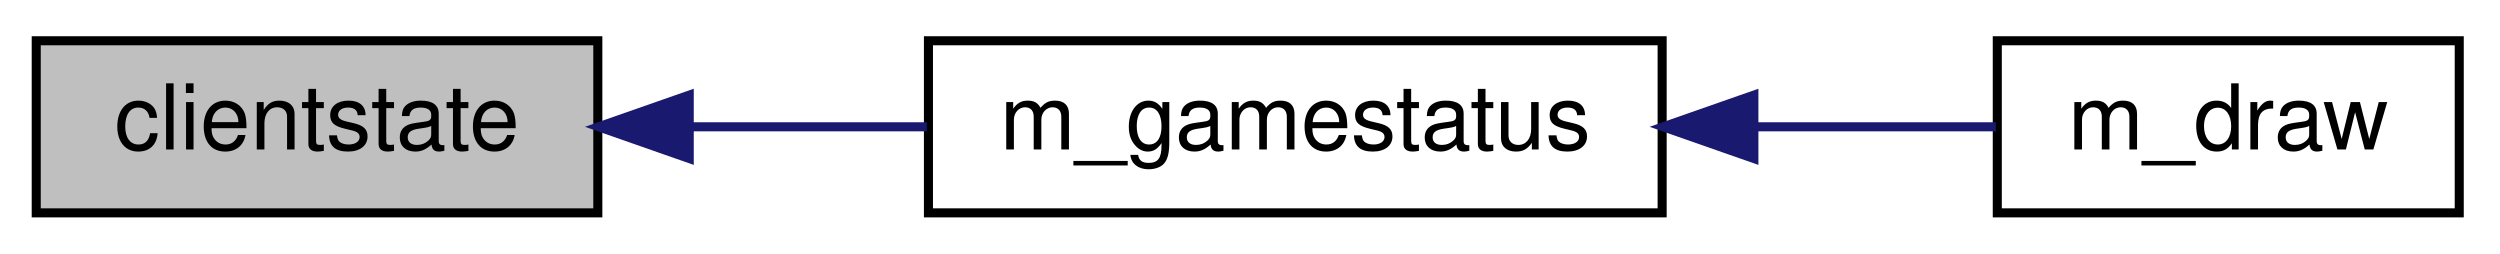
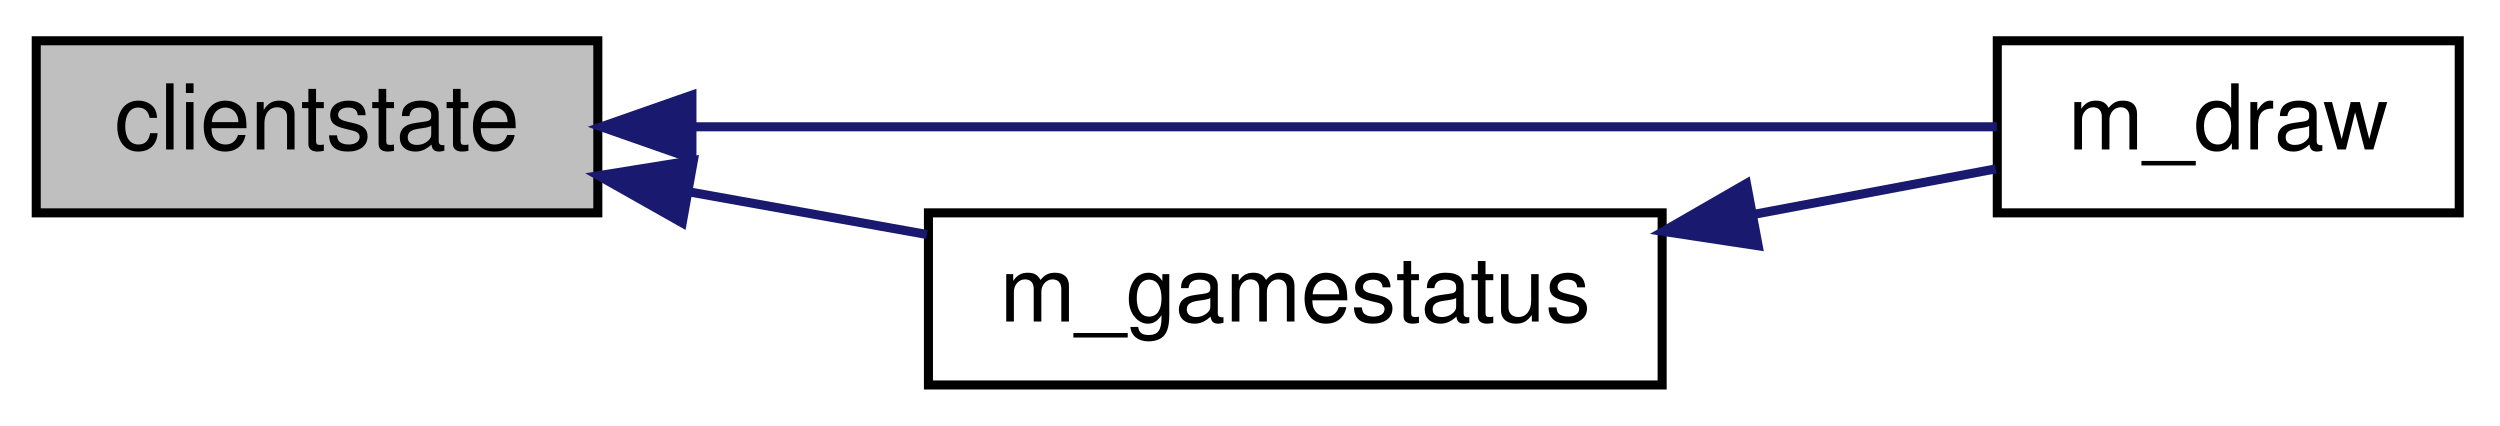
- <svg xmlns="http://www.w3.org/2000/svg" xmlns:xlink="http://www.w3.org/1999/xlink" width="276pt" height="28pt" viewBox="0.00 0.00 276.00 28.00">
-   <g id="graph0" class="graph" transform="scale(1 1) rotate(0) translate(4 24)">
+ <svg xmlns="http://www.w3.org/2000/svg" xmlns:xlink="http://www.w3.org/1999/xlink" width="276pt" height="47pt" viewBox="0.00 0.00 276.00 47.00">
+   <g id="graph0" class="graph" transform="scale(1 1) rotate(0) translate(4 43)">
    <g id="node1" class="node">
-       <polygon fill="#bfbfbf" stroke="black" points="0,-0.5 0,-19.5 62,-19.5 62,-0.5 0,-0.5" />
-       <text text-anchor="middle" x="31" y="-7.5" font-family="Helvetica,sans-Serif" font-size="10.00">clientstate</text>
+       <polygon fill="#bfbfbf" stroke="black" points="0,-19.5 0,-38.5 62,-38.5 62,-19.5 0,-19.5" />
+       <text text-anchor="middle" x="31" y="-26.5" font-family="Helvetica,sans-Serif" font-size="10.00">clientstate</text>
    </g>
    <g id="node2" class="node">
      <g id="a_node2">
+         <a xlink:href="../../df/dc2/menu_8qc.html#a844e5015c7d134d4dc7a682948215763" target="_top" xlink:title="m_draw">
+           <polygon fill="none" stroke="black" points="216.5,-19.5 216.5,-38.5 267.5,-38.5 267.5,-19.5 216.5,-19.5" />
+           <text text-anchor="middle" x="242" y="-26.5" font-family="Helvetica,sans-Serif" font-size="10.00">m_draw</text>
+         </a>
+       </g>
+     </g>
+     <g id="edge1" class="edge">
+       <path fill="none" stroke="midnightblue" d="M72.445,-29C115.126,-29 181.017,-29 216.449,-29" />
+       <polygon fill="midnightblue" stroke="midnightblue" points="72.39,-25.5 62.39,-29 72.39,-32.5 72.39,-25.5" />
+     </g>
+     <g id="node3" class="node">
+       <g id="a_node3">
        <a xlink:href="../../df/dc2/menu_8qc.html#afa7ffdd1355d130cff49d2b0415d80e6" target="_top" xlink:title="m_gamestatus">
          <polygon fill="none" stroke="black" points="98.5,-0.5 98.5,-19.5 179.5,-19.5 179.5,-0.5 98.5,-0.5" />
          <text text-anchor="middle" x="139" y="-7.5" font-family="Helvetica,sans-Serif" font-size="10.00">m_gamestatus</text>
        </a>
      </g>
    </g>
-     <g id="edge1" class="edge">
-       <path fill="none" stroke="midnightblue" d="M72.222,-10C80.772,-10 89.793,-10 98.322,-10" />
-       <polygon fill="midnightblue" stroke="midnightblue" points="72.092,-6.5 62.092,-10 72.092,-13.5 72.092,-6.5" />
+     <g id="edge2" class="edge">
+       <path fill="none" stroke="midnightblue" d="M71.94,-21.841C80.573,-20.294 89.699,-18.658 98.322,-17.112" />
+       <polygon fill="midnightblue" stroke="midnightblue" points="71.317,-18.397 62.092,-23.606 72.552,-25.287 71.317,-18.397" />
    </g>
-     <g id="node3" class="node">
-       <g id="a_node3">
-         <a xlink:href="../../df/dc2/menu_8qc.html#a844e5015c7d134d4dc7a682948215763" target="_top" xlink:title="m_draw">
-           <polygon fill="none" stroke="black" points="216.5,-0.5 216.5,-19.5 267.5,-19.5 267.5,-0.5 216.5,-0.5" />
-           <text text-anchor="middle" x="242" y="-7.5" font-family="Helvetica,sans-Serif" font-size="10.00">m_draw</text>
-         </a>
-       </g>
-     </g>
-     <g id="edge2" class="edge">
-       <path fill="none" stroke="midnightblue" d="M189.923,-10C199.109,-10 208.32,-10 216.341,-10" />
-       <polygon fill="midnightblue" stroke="midnightblue" points="189.628,-6.5 179.628,-10 189.628,-13.5 189.628,-6.5" />
+     <g id="edge3" class="edge">
+       <path fill="none" stroke="midnightblue" d="M189.627,-19.336C198.911,-21.082 208.234,-22.836 216.341,-24.361" />
+       <polygon fill="midnightblue" stroke="midnightblue" points="190.103,-15.864 179.628,-17.455 188.809,-22.743 190.103,-15.864" />
    </g>
  </g>
</svg>
